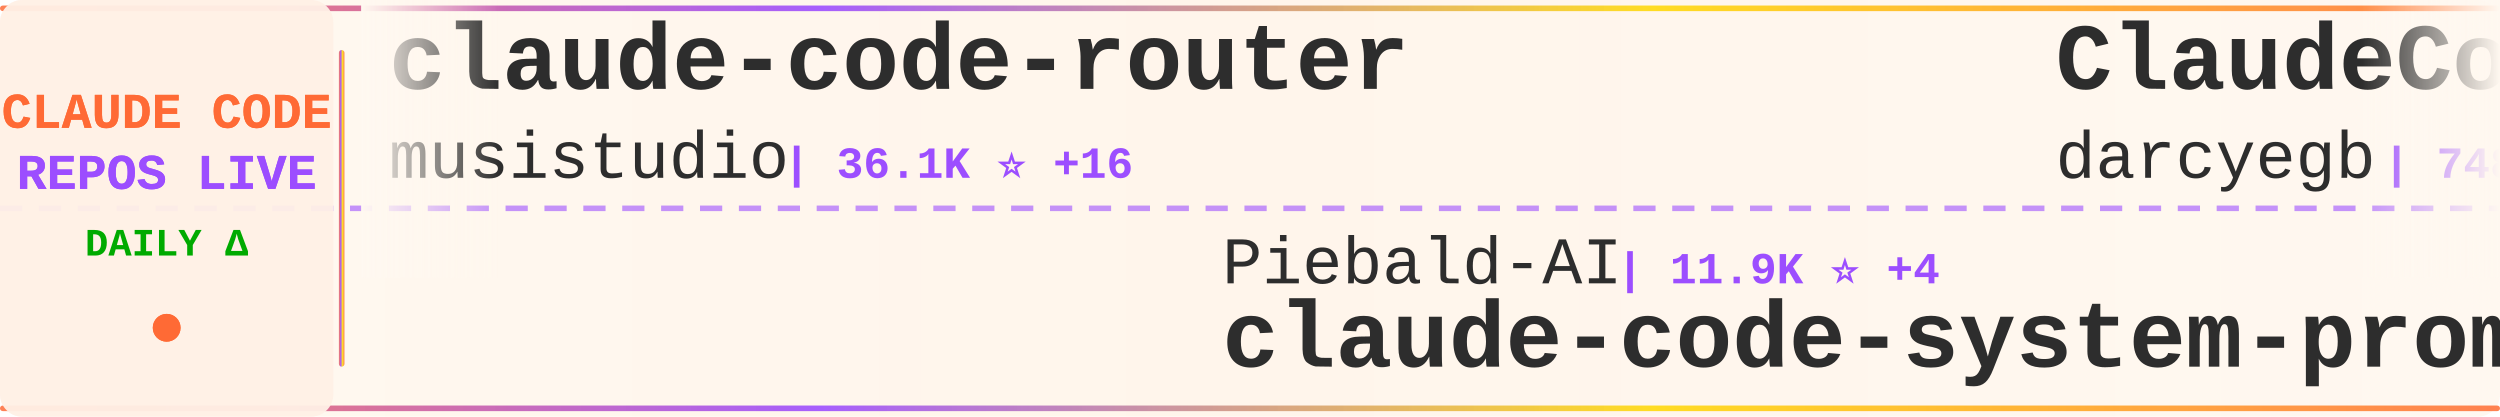
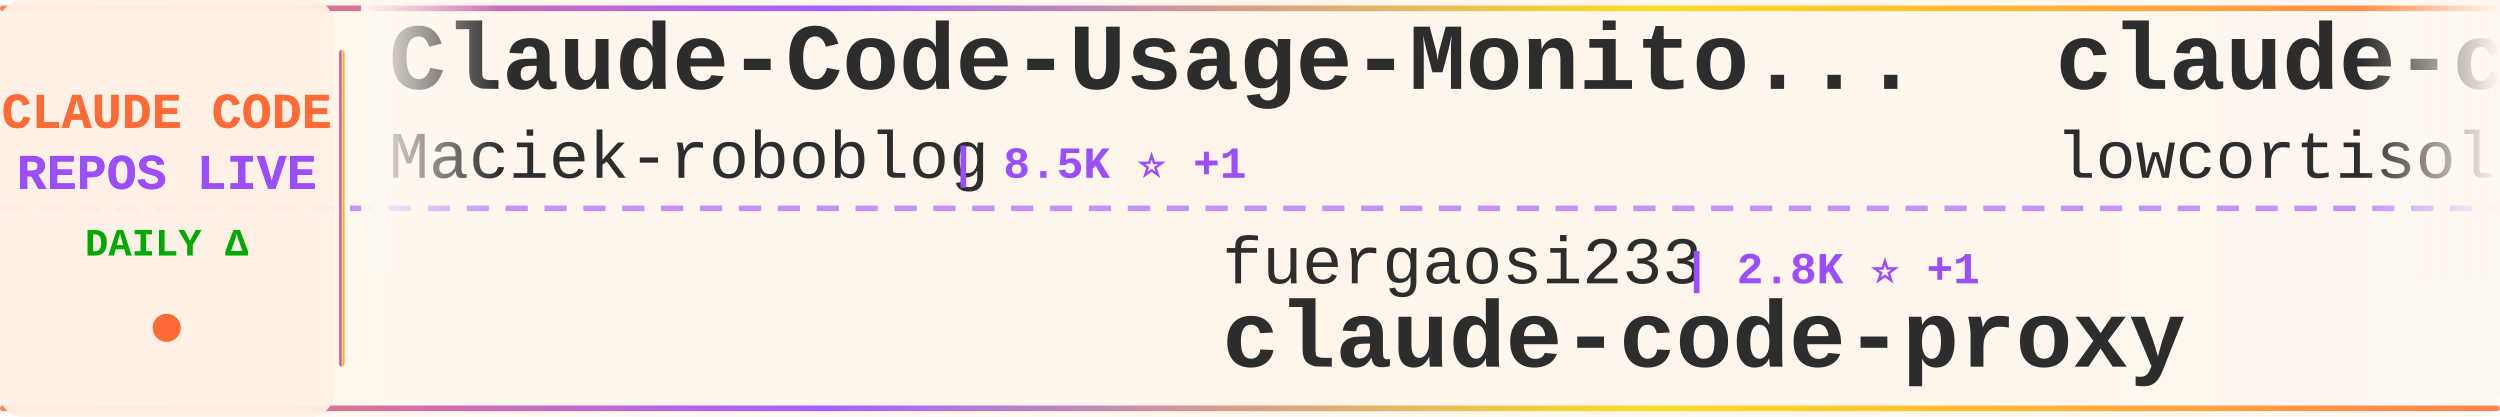
<svg xmlns="http://www.w3.org/2000/svg" width="900" height="150">
  <defs>
    <linearGradient id="tickerBg" x1="0%" y1="0%" x2="100%" y2="0%">
      <stop offset="0%" style="stop-color:#fff8f0;stop-opacity:0.98" />
      <stop offset="50%" style="stop-color:#fff5eb;stop-opacity:1" />
      <stop offset="100%" style="stop-color:#fff8f0;stop-opacity:0.98" />
    </linearGradient>
    <linearGradient id="borderGrad" x1="0%" y1="0%" x2="100%" y2="0%">
      <stop offset="0%" style="stop-color:#FF6B35;stop-opacity:0.85">
        <animate attributeName="stop-opacity" values="0.85;1;0.85" dur="2s" repeatCount="indefinite" />
      </stop>
      <stop offset="33%" style="stop-color:#9C4EFF;stop-opacity:0.9">
        <animate attributeName="stop-opacity" values="0.9;1;0.9" dur="2.2s" repeatCount="indefinite" />
      </stop>
      <stop offset="66%" style="stop-color:#FFD700;stop-opacity:0.85">
        <animate attributeName="stop-opacity" values="0.85;1;0.85" dur="1.8s" repeatCount="indefinite" />
      </stop>
      <stop offset="100%" style="stop-color:#FF6B35;stop-opacity:0.85">
        <animate attributeName="stop-opacity" values="0.85;1;0.85" dur="2s" repeatCount="indefinite" />
      </stop>
    </linearGradient>
    <filter id="textGlow">
      <feGaussianBlur stdDeviation="0.15" result="coloredBlur" />
      <feMerge>
        <feMergeNode in="coloredBlur" />
        <feMergeNode in="SourceGraphic" />
      </feMerge>
    </filter>
    <filter id="metricGlow">
      <feGaussianBlur stdDeviation="0.2" result="coloredBlur" />
      <feMerge>
        <feMergeNode in="coloredBlur" />
        <feMergeNode in="SourceGraphic" />
      </feMerge>
    </filter>
    <linearGradient id="leftFade" x1="0%" y1="0%" x2="100%" y2="0%">
      <stop offset="0%" style="stop-color:#fff8f0;stop-opacity:1" />
      <stop offset="100%" style="stop-color:#fff8f0;stop-opacity:0" />
    </linearGradient>
    <linearGradient id="rightFade" x1="0%" y1="0%" x2="100%" y2="0%">
      <stop offset="0%" style="stop-color:#fff8f0;stop-opacity:0" />
      <stop offset="100%" style="stop-color:#fff8f0;stop-opacity:1" />
    </linearGradient>
  </defs>
  <rect width="900" height="150" fill="url(#tickerBg)" rx="8" />
  <rect x="0" y="2" width="900" height="2" fill="url(#borderGrad)" rx="1" />
  <rect x="0" y="146" width="900" height="2" fill="url(#borderGrad)" rx="1" />
  <line x1="0" y1="75" x2="900" y2="75" stroke="#9C4EFF" stroke-width="2" stroke-dasharray="8 6" opacity="0.6" />
  <rect x="0" y="0" width="120" height="150" fill="#fff0e6" opacity="0.95" rx="8" />
  <text x="60" y="46" font-family="'Courier New', monospace" font-size="18" font-weight="bold" fill="#FF6B35" text-anchor="middle" filter="url(#textGlow)">
    CLAUDE CODE
  </text>
  <text x="60" y="68" font-family="'Courier New', monospace" font-size="18" font-weight="bold" fill="#9C4EFF" text-anchor="middle" filter="url(#textGlow)">
    REPOS LIVE
  </text>
  <text x="60" y="92" font-family="'Courier New', monospace" font-size="14" font-weight="bold" fill="#00aa00" text-anchor="middle">
    DAILY Δ
  </text>
  <circle cx="60" cy="118" r="5" fill="#FF6B35" filter="url(#metricGlow)">
    <animate attributeName="r" values="4;6;4" dur="1.5s" repeatCount="indefinite" />
    <animate attributeName="opacity" values="0.6;1;0.6" dur="1.5s" repeatCount="indefinite" />
  </circle>
  <rect x="122" y="18" width="2" height="114" fill="url(#borderGrad)" rx="1" />
  <clipPath id="tickerClip">
    <rect x="130" y="0" width="770" height="150" />
  </clipPath>
  <g clip-path="url(#tickerClip)">
    <g id="tickerItems">
      <animateTransform attributeName="transform" attributeType="XML" type="translate" from="0 0" to="-3000 0" dur="54s" repeatCount="indefinite" />
      <g transform="translate(0, 0)">
-         <text x="140" y="32" font-family="'Courier New', monospace" font-size="34" font-weight="bold" fill="#2d2d2d">claude-code-router</text>
-         <text x="140" y="64" font-family="'Courier New', monospace" font-size="24" font-weight="normal" fill="#2d2d2d" opacity="1.0">musistudio</text>
-         <text x="282" y="64" font-family="'Courier New', monospace" font-size="16" font-weight="bold" fill="#9C4EFF"> | 36.1K ⭐ +16</text>
+         <text x="140" y="32" font-family="'Courier New', monospace" font-size="34" font-weight="bold" fill="#2d2d2d">Claude-Code-Usage-Monito...</text>
+         <text x="140" y="64" font-family="'Courier New', monospace" font-size="24" font-weight="normal" fill="#2d2d2d" opacity="1.0">Maciek-roboblog</text>
+         <text x="342" y="64" font-family="'Courier New', monospace" font-size="16" font-weight="bold" fill="#9C4EFF"> | 8.5K ⭐ +1</text>
      </g>
      <g transform="translate(300, 0)">
-         <text x="140" y="102" font-family="'Courier New', monospace" font-size="24" font-weight="normal" fill="#2d2d2d" opacity="1.0">Piebald-AI</text>
-         <text x="282" y="102" font-family="'Courier New', monospace" font-size="16" font-weight="bold" fill="#9C4EFF"> | 11.9K ⭐ +4</text>
-         <text x="140" y="132" font-family="'Courier New', monospace" font-size="34" font-weight="bold" fill="#2d2d2d">claude-code-system-promp...</text>
+         <text x="140" y="102" font-family="'Courier New', monospace" font-size="24" font-weight="normal" fill="#2d2d2d" opacity="1.0">fuergaosi233</text>
+         <text x="306" y="102" font-family="'Courier New', monospace" font-size="16" font-weight="bold" fill="#9C4EFF"> | 2.8K ⭐ +1</text>
+         <text x="140" y="132" font-family="'Courier New', monospace" font-size="34" font-weight="bold" fill="#2d2d2d">claude-code-proxy</text>
      </g>
      <g transform="translate(600, 0)">
-         <text x="140" y="32" font-family="'Courier New', monospace" font-size="34" font-weight="bold" fill="#2d2d2d">ClaudeCodeAgents</text>
-         <text x="140" y="64" font-family="'Courier New', monospace" font-size="24" font-weight="normal" fill="#2d2d2d" opacity="1.0">darcyegb</text>
-         <text x="258" y="64" font-family="'Courier New', monospace" font-size="16" font-weight="bold" fill="#9C4EFF"> | 748 ⭐ -1</text>
+         <text x="140" y="32" font-family="'Courier New', monospace" font-size="34" font-weight="bold" fill="#2d2d2d">claude-code</text>
+         <text x="140" y="64" font-family="'Courier New', monospace" font-size="24" font-weight="normal" fill="#2d2d2d" opacity="1.0">lowcortisolprogrammer</text>
+         <text x="414" y="64" font-family="'Courier New', monospace" font-size="16" font-weight="bold" fill="#9C4EFF"> | 171 ⭐</text>
      </g>
      <g transform="translate(900, 0)">
-         <text x="140" y="102" font-family="'Courier New', monospace" font-size="24" font-weight="normal" fill="#2d2d2d" opacity="1.0">ponponon</text>
-         <text x="258" y="102" font-family="'Courier New', monospace" font-size="16" font-weight="bold" fill="#9C4EFF"> | 2.3K ⭐</text>
-         <text x="140" y="132" font-family="'Courier New', monospace" font-size="34" font-weight="bold" fill="#2d2d2d">claude_code_src</text>
+         <text x="140" y="102" font-family="'Courier New', monospace" font-size="24" font-weight="normal" fill="#2d2d2d" opacity="1.0">freestylefly</text>
+         <text x="306" y="102" font-family="'Courier New', monospace" font-size="16" font-weight="bold" fill="#9C4EFF"> | 129 ⭐ +1</text>
+         <text x="140" y="132" font-family="'Courier New', monospace" font-size="34" font-weight="bold" fill="#2d2d2d">claude-code</text>
      </g>
      <g transform="translate(1200, 0)">
-         <text x="140" y="32" font-family="'Courier New', monospace" font-size="34" font-weight="bold" fill="#2d2d2d">claude-code-infrastructu...</text>
-         <text x="140" y="64" font-family="'Courier New', monospace" font-size="24" font-weight="normal" fill="#2d2d2d" opacity="1.0">diet103</text>
-         <text x="246" y="64" font-family="'Courier New', monospace" font-size="16" font-weight="bold" fill="#9C4EFF"> | 10.0K ⭐ -1</text>
+         <text x="140" y="32" font-family="'Courier New', monospace" font-size="34" font-weight="bold" fill="#2d2d2d">claude-code-action</text>
+         <text x="140" y="64" font-family="'Courier New', monospace" font-size="24" font-weight="normal" fill="#2d2d2d" opacity="1.0">anthropics</text>
+         <text x="282" y="64" font-family="'Courier New', monospace" font-size="16" font-weight="bold" fill="#9C4EFF"> | 8.4K ⭐ +2</text>
      </g>
      <g transform="translate(1500, 0)">
-         <text x="140" y="102" font-family="'Courier New', monospace" font-size="24" font-weight="normal" fill="#2d2d2d" opacity="1.0">edmund-io</text>
-         <text x="270" y="102" font-family="'Courier New', monospace" font-size="16" font-weight="bold" fill="#9C4EFF"> | 1.5K ⭐ +2</text>
-         <text x="140" y="132" font-family="'Courier New', monospace" font-size="34" font-weight="bold" fill="#2d2d2d">edmunds-claude-code</text>
+         <text x="140" y="102" font-family="'Courier New', monospace" font-size="24" font-weight="normal" fill="#2d2d2d" opacity="1.0">jarmuine</text>
+         <text x="258" y="102" font-family="'Courier New', monospace" font-size="16" font-weight="bold" fill="#9C4EFF"> | 2.3K ⭐</text>
+         <text x="140" y="132" font-family="'Courier New', monospace" font-size="34" font-weight="bold" fill="#2d2d2d">claude-code</text>
      </g>
      <g transform="translate(1800, 0)">
+         <text x="140" y="32" font-family="'Courier New', monospace" font-size="34" font-weight="bold" fill="#2d2d2d">Open-ClaudeCode</text>
+         <text x="140" y="64" font-family="'Courier New', monospace" font-size="24" font-weight="normal" fill="#2d2d2d" opacity="1.0">LING71671</text>
+         <text x="270" y="64" font-family="'Courier New', monospace" font-size="16" font-weight="bold" fill="#9C4EFF"> | 926 ⭐ +1</text>
+       </g>
+       <g transform="translate(2100, 0)">
+         <text x="140" y="102" font-family="'Courier New', monospace" font-size="24" font-weight="normal" fill="#2d2d2d" opacity="1.0">guanshan</text>
+         <text x="258" y="102" font-family="'Courier New', monospace" font-size="16" font-weight="bold" fill="#9C4EFF"> | 61 ⭐</text>
+         <text x="140" y="132" font-family="'Courier New', monospace" font-size="34" font-weight="bold" fill="#2d2d2d">ClaudeCode</text>
+       </g>
+       <g transform="translate(2400, 0)">
+         <text x="140" y="32" font-family="'Courier New', monospace" font-size="34" font-weight="bold" fill="#2d2d2d">claude-code-guide</text>
+         <text x="140" y="64" font-family="'Courier New', monospace" font-size="24" font-weight="normal" fill="#2d2d2d" opacity="1.0">Cranot</text>
+         <text x="234" y="64" font-family="'Courier New', monospace" font-size="16" font-weight="bold" fill="#9C4EFF"> | 2.8K ⭐ +1</text>
+       </g>
+       <g transform="translate(2700, 0)">
+         <text x="140" y="102" font-family="'Courier New', monospace" font-size="24" font-weight="normal" fill="#2d2d2d" opacity="1.0">ChrisWiles</text>
+         <text x="282" y="102" font-family="'Courier New', monospace" font-size="16" font-weight="bold" fill="#9C4EFF"> | 6.0K ⭐</text>
+         <text x="140" y="132" font-family="'Courier New', monospace" font-size="34" font-weight="bold" fill="#2d2d2d">claude-code-showcase</text>
+       </g>
+       <g transform="translate(3000, 0)">
        <text x="140" y="32" font-family="'Courier New', monospace" font-size="34" font-weight="bold" fill="#2d2d2d">Claude-Code-Usage-Monito...</text>
        <text x="140" y="64" font-family="'Courier New', monospace" font-size="24" font-weight="normal" fill="#2d2d2d" opacity="1.0">Maciek-roboblog</text>
-         <text x="342" y="64" font-family="'Courier New', monospace" font-size="16" font-weight="bold" fill="#9C4EFF"> | 8.5K ⭐ +2</text>
-       </g>
-       <g transform="translate(2100, 0)">
-         <text x="140" y="102" font-family="'Courier New', monospace" font-size="24" font-weight="normal" fill="#2d2d2d" opacity="1.0">zstmfhy</text>
-         <text x="246" y="102" font-family="'Courier New', monospace" font-size="16" font-weight="bold" fill="#9C4EFF"> | 190 ⭐</text>
-         <text x="140" y="132" font-family="'Courier New', monospace" font-size="34" font-weight="bold" fill="#2d2d2d">Claude-code</text>
-       </g>
-       <g transform="translate(2400, 0)">
-         <text x="140" y="32" font-family="'Courier New', monospace" font-size="34" font-weight="bold" fill="#2d2d2d">claude-code-book</text>
-         <text x="140" y="64" font-family="'Courier New', monospace" font-size="24" font-weight="normal" fill="#2d2d2d" opacity="1.0">lintsinghua</text>
-         <text x="294" y="64" font-family="'Courier New', monospace" font-size="16" font-weight="bold" fill="#9C4EFF"> | 4.0K ⭐</text>
-       </g>
-       <g transform="translate(2700, 0)">
-         <text x="140" y="102" font-family="'Courier New', monospace" font-size="24" font-weight="normal" fill="#2d2d2d" opacity="1.0">codeaashu</text>
-         <text x="270" y="102" font-family="'Courier New', monospace" font-size="16" font-weight="bold" fill="#9C4EFF"> | 3.1K ⭐</text>
-         <text x="140" y="132" font-family="'Courier New', monospace" font-size="34" font-weight="bold" fill="#2d2d2d">claude-code</text>
-       </g>
-       <g transform="translate(3000, 0)">
-         <text x="140" y="32" font-family="'Courier New', monospace" font-size="34" font-weight="bold" fill="#2d2d2d">claude-code-router</text>
-         <text x="140" y="64" font-family="'Courier New', monospace" font-size="24" font-weight="normal" fill="#2d2d2d" opacity="1.0">musistudio</text>
-         <text x="282" y="64" font-family="'Courier New', monospace" font-size="16" font-weight="bold" fill="#9C4EFF"> | 36.1K ⭐ +16</text>
+         <text x="342" y="64" font-family="'Courier New', monospace" font-size="16" font-weight="bold" fill="#9C4EFF"> | 8.5K ⭐ +1</text>
      </g>
      <g transform="translate(3300, 0)">
-         <text x="140" y="102" font-family="'Courier New', monospace" font-size="24" font-weight="normal" fill="#2d2d2d" opacity="1.0">Piebald-AI</text>
-         <text x="282" y="102" font-family="'Courier New', monospace" font-size="16" font-weight="bold" fill="#9C4EFF"> | 11.9K ⭐ +4</text>
-         <text x="140" y="132" font-family="'Courier New', monospace" font-size="34" font-weight="bold" fill="#2d2d2d">claude-code-system-promp...</text>
+         <text x="140" y="102" font-family="'Courier New', monospace" font-size="24" font-weight="normal" fill="#2d2d2d" opacity="1.0">fuergaosi233</text>
+         <text x="306" y="102" font-family="'Courier New', monospace" font-size="16" font-weight="bold" fill="#9C4EFF"> | 2.8K ⭐ +1</text>
+         <text x="140" y="132" font-family="'Courier New', monospace" font-size="34" font-weight="bold" fill="#2d2d2d">claude-code-proxy</text>
      </g>
      <g transform="translate(3600, 0)">
-         <text x="140" y="32" font-family="'Courier New', monospace" font-size="34" font-weight="bold" fill="#2d2d2d">ClaudeCodeAgents</text>
-         <text x="140" y="64" font-family="'Courier New', monospace" font-size="24" font-weight="normal" fill="#2d2d2d" opacity="1.0">darcyegb</text>
-         <text x="258" y="64" font-family="'Courier New', monospace" font-size="16" font-weight="bold" fill="#9C4EFF"> | 748 ⭐ -1</text>
+         <text x="140" y="32" font-family="'Courier New', monospace" font-size="34" font-weight="bold" fill="#2d2d2d">claude-code</text>
+         <text x="140" y="64" font-family="'Courier New', monospace" font-size="24" font-weight="normal" fill="#2d2d2d" opacity="1.0">lowcortisolprogrammer</text>
+         <text x="414" y="64" font-family="'Courier New', monospace" font-size="16" font-weight="bold" fill="#9C4EFF"> | 171 ⭐</text>
      </g>
      <g transform="translate(3900, 0)">
-         <text x="140" y="102" font-family="'Courier New', monospace" font-size="24" font-weight="normal" fill="#2d2d2d" opacity="1.0">ponponon</text>
-         <text x="258" y="102" font-family="'Courier New', monospace" font-size="16" font-weight="bold" fill="#9C4EFF"> | 2.3K ⭐</text>
-         <text x="140" y="132" font-family="'Courier New', monospace" font-size="34" font-weight="bold" fill="#2d2d2d">claude_code_src</text>
+         <text x="140" y="102" font-family="'Courier New', monospace" font-size="24" font-weight="normal" fill="#2d2d2d" opacity="1.0">freestylefly</text>
+         <text x="306" y="102" font-family="'Courier New', monospace" font-size="16" font-weight="bold" fill="#9C4EFF"> | 129 ⭐ +1</text>
+         <text x="140" y="132" font-family="'Courier New', monospace" font-size="34" font-weight="bold" fill="#2d2d2d">claude-code</text>
      </g>
    </g>
  </g>
  <rect x="130" y="0" width="50" height="100" fill="url(#leftFade)" />
  <rect x="850" y="0" width="50" height="100" fill="url(#rightFade)" />
</svg>
